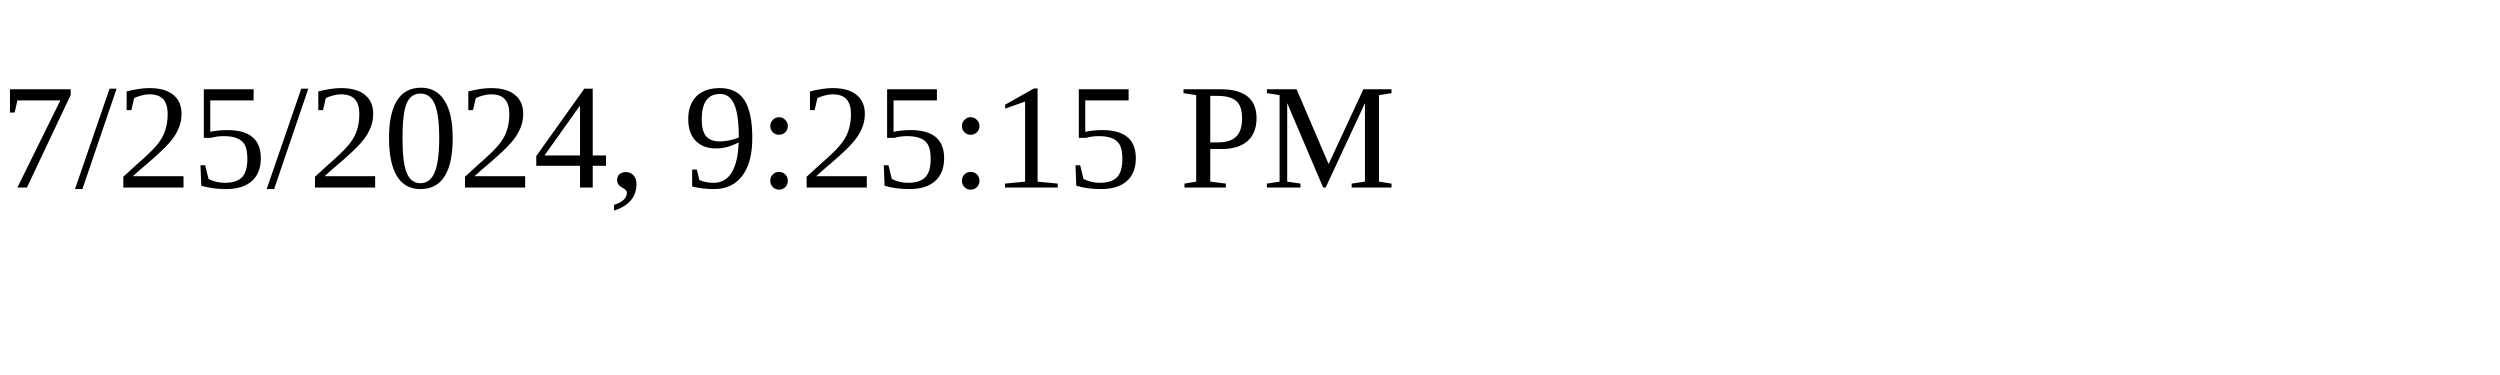
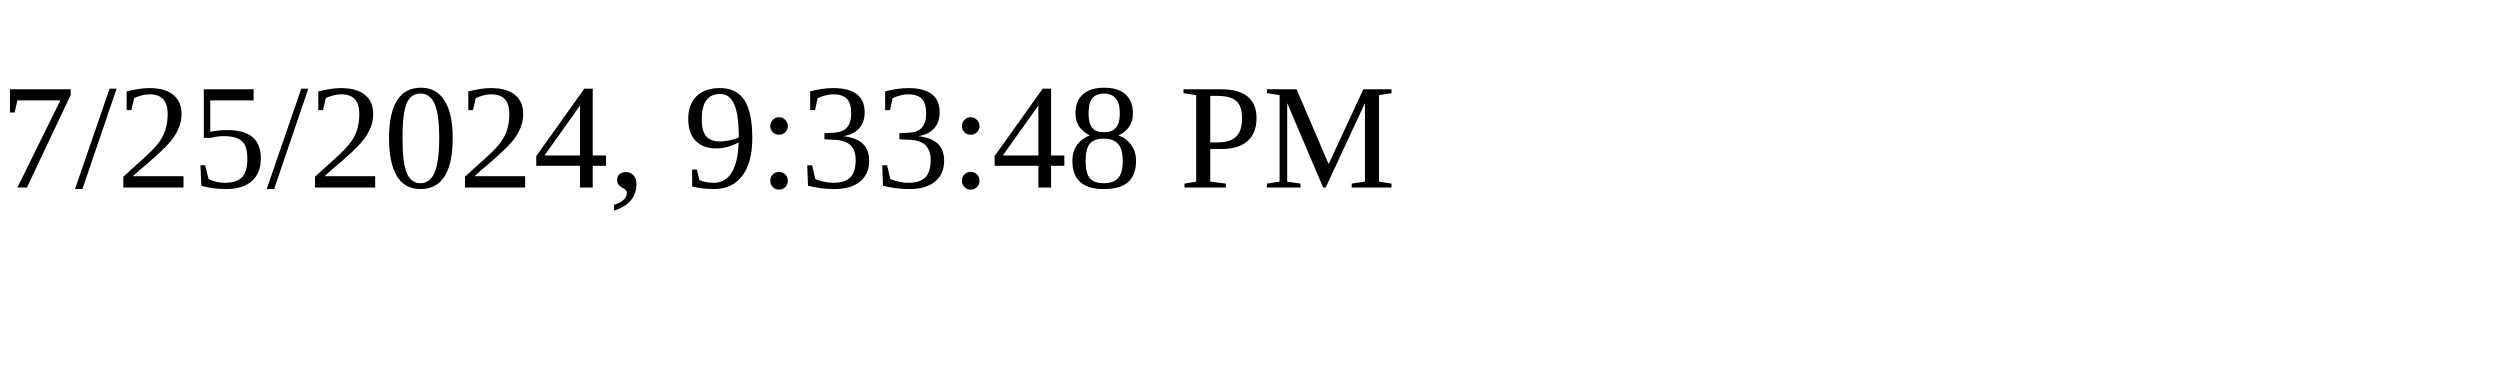
<svg xmlns="http://www.w3.org/2000/svg" height="30" width="200">
-   <text x="0" y="15">7/25/2024, 9:25:15 PM</text>
+   <text x="0" y="15">7/25/2024, 9:33:48 PM</text>
</svg>
